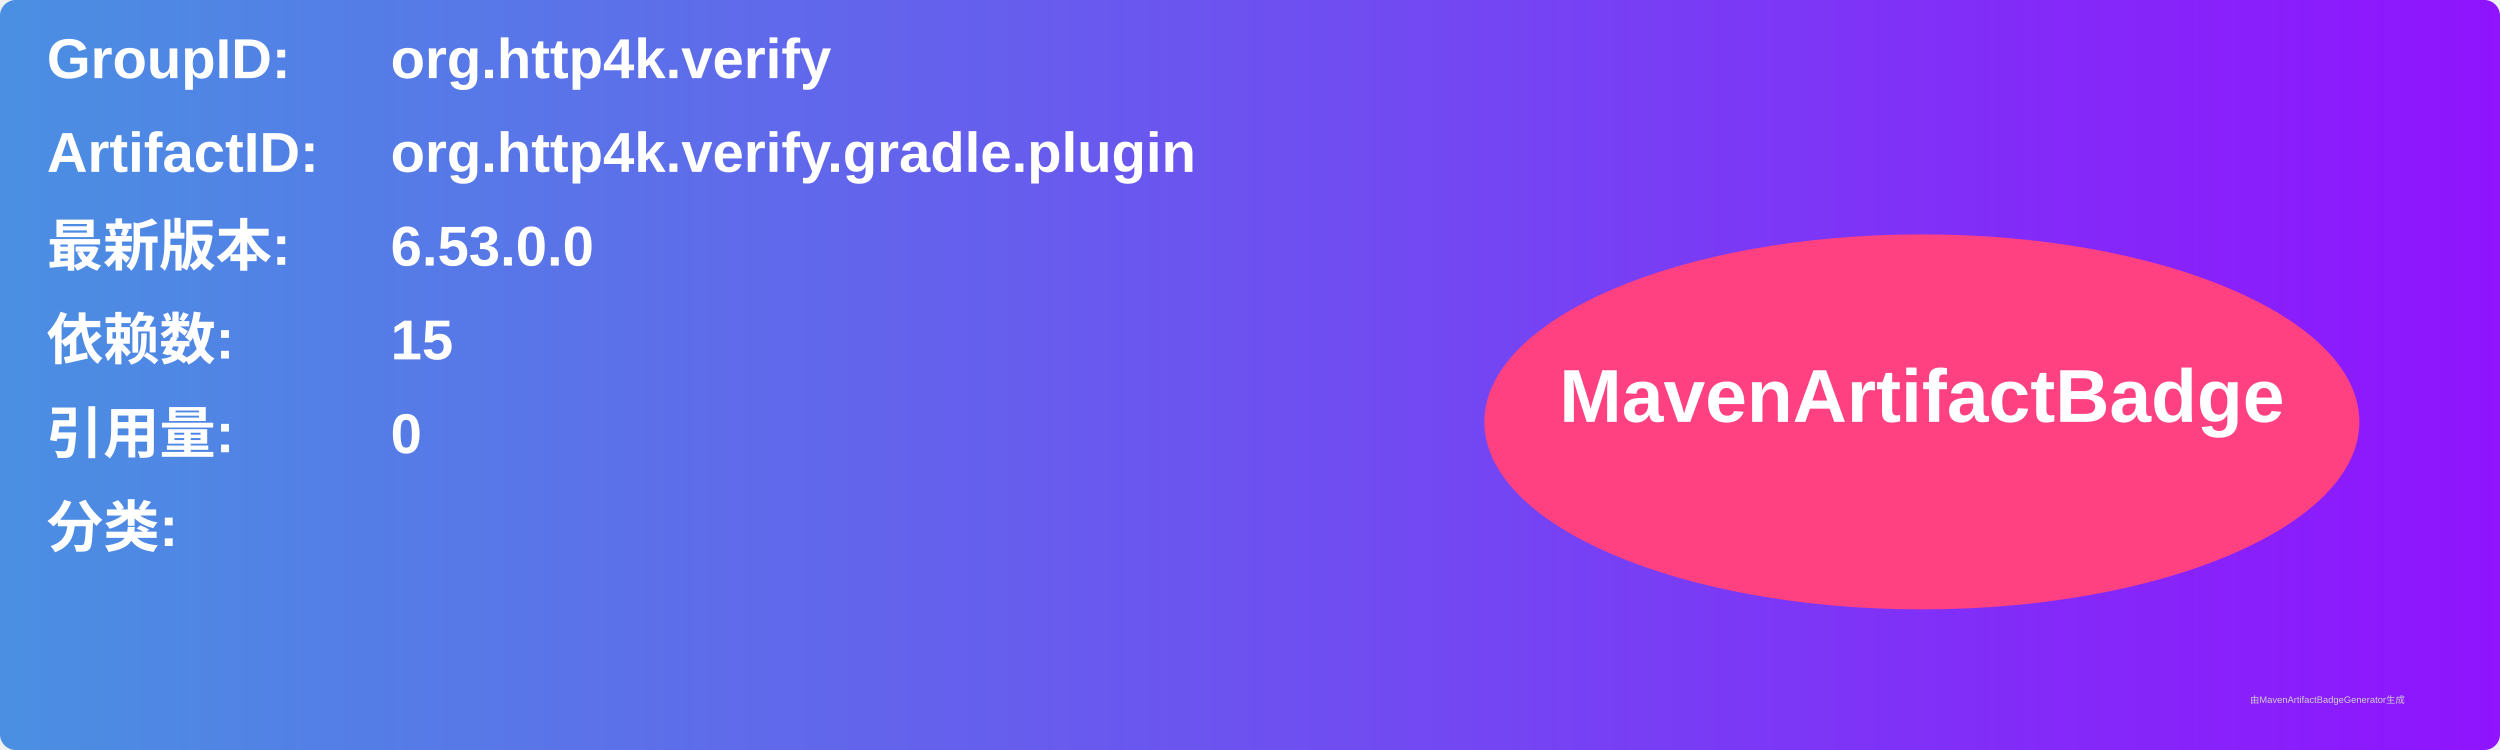
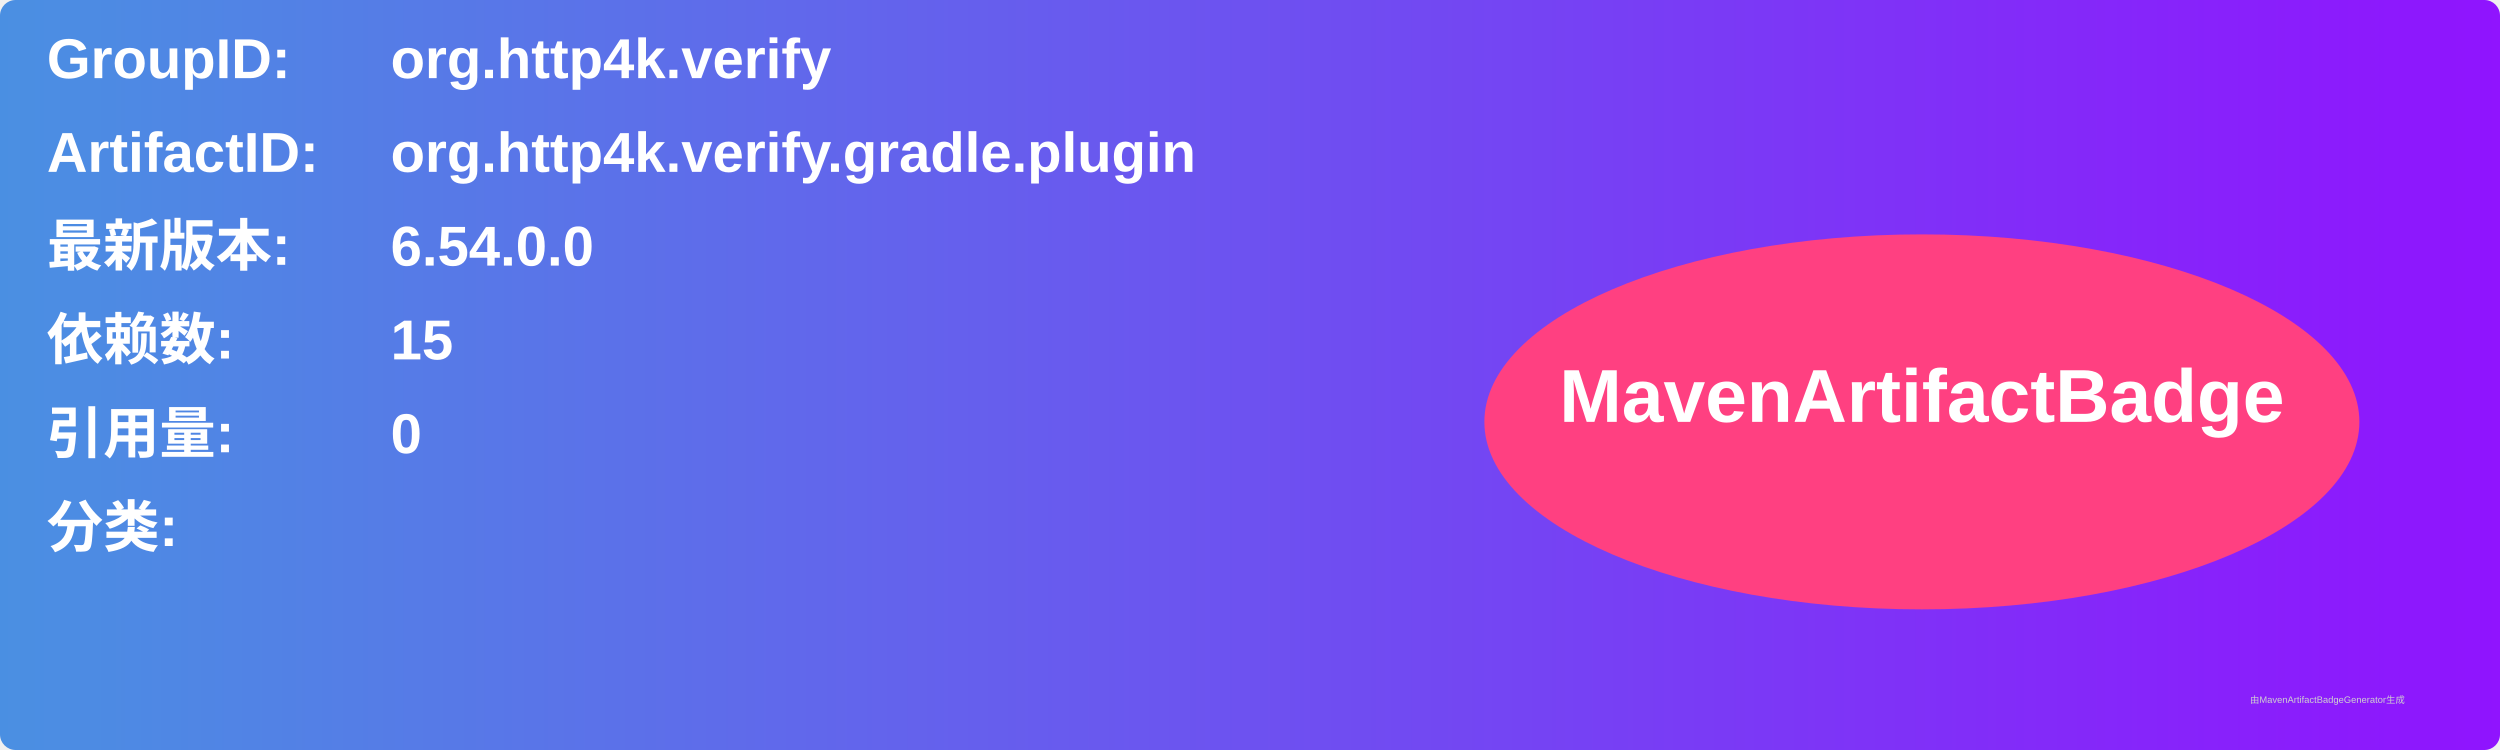
<svg xmlns="http://www.w3.org/2000/svg" width="800" height="240" viewBox="0 0 800 240">
  <linearGradient id="grad" x1="0%" y1="0%" x2="100%" y2="0%">
    <stop offset="0%" stop-color="#4a90e2" />
    <stop offset="100%" stop-color="#9013fe" />
  </linearGradient>
  <rect width="100%" height="100%" rx="5" ry="5" fill="url(#grad)" />
  <g transform="translate(15, 15)">
    <text x="0" y="10" font-family="Arial" font-size="18" fill="white" font-weight="bold" width="260">GroupID:</text>
    <text x="110" y="10" font-family="Arial" font-size="18" fill="white" font-weight="bold" width="460">org.http4k.verify</text>
    <text x="0" y="40" font-family="Arial" font-size="18" fill="white" font-weight="bold" width="260">ArtifactID:</text>
    <text x="110" y="40" font-family="Arial" font-size="18" fill="white" font-weight="bold" width="460">org.http4k.verify.gradle.plugin</text>
    <text x="0" y="70" font-family="Arial" font-size="18" fill="white" font-weight="bold">最新版本:</text>
    <text x="110" y="70" font-family="Arial" font-size="18" fill="white" font-weight="bold">
-       <tspan font-weight="bold">6.53.0.0</tspan>
+       <tspan font-weight="bold">6.54.0.0</tspan>
    </text>
    <text x="0" y="100" font-family="Arial" font-size="18" fill="white" font-weight="bold">依赖数: </text>
    <text x="110" y="100" font-family="Arial" font-size="18" fill="white">
      <tspan font-weight="bold">15</tspan>
    </text>
    <text x="0" y="130" font-family="Arial" font-size="18" fill="white" font-weight="bold">引用量: </text>
    <text x="110" y="130" font-family="Arial" font-size="18" fill="white">
      <tspan font-weight="bold">0</tspan>
    </text>
    <text x="0" y="160" font-family="Arial" font-size="18" fill="white" font-weight="bold">分类:</text>
    <text x="10" y="190" font-family="Arial" font-size="10" fill="white">
      <tspan font-weight="bold" />
    </text>
    <ellipse cx="600" cy="120" rx="140" ry="60" fill="#ff4081" />
    <text x="600" y="120" text-anchor="middle" font-family="Arial" font-size="24" fill="white" font-weight="bold">MavenArtifactBadge</text>
  </g>
  <text x="720" y="225" font-family="Arial" font-size="3" fill="#d0d0d0">由MavenArtifactBadgeGenerator生成</text>
</svg>
